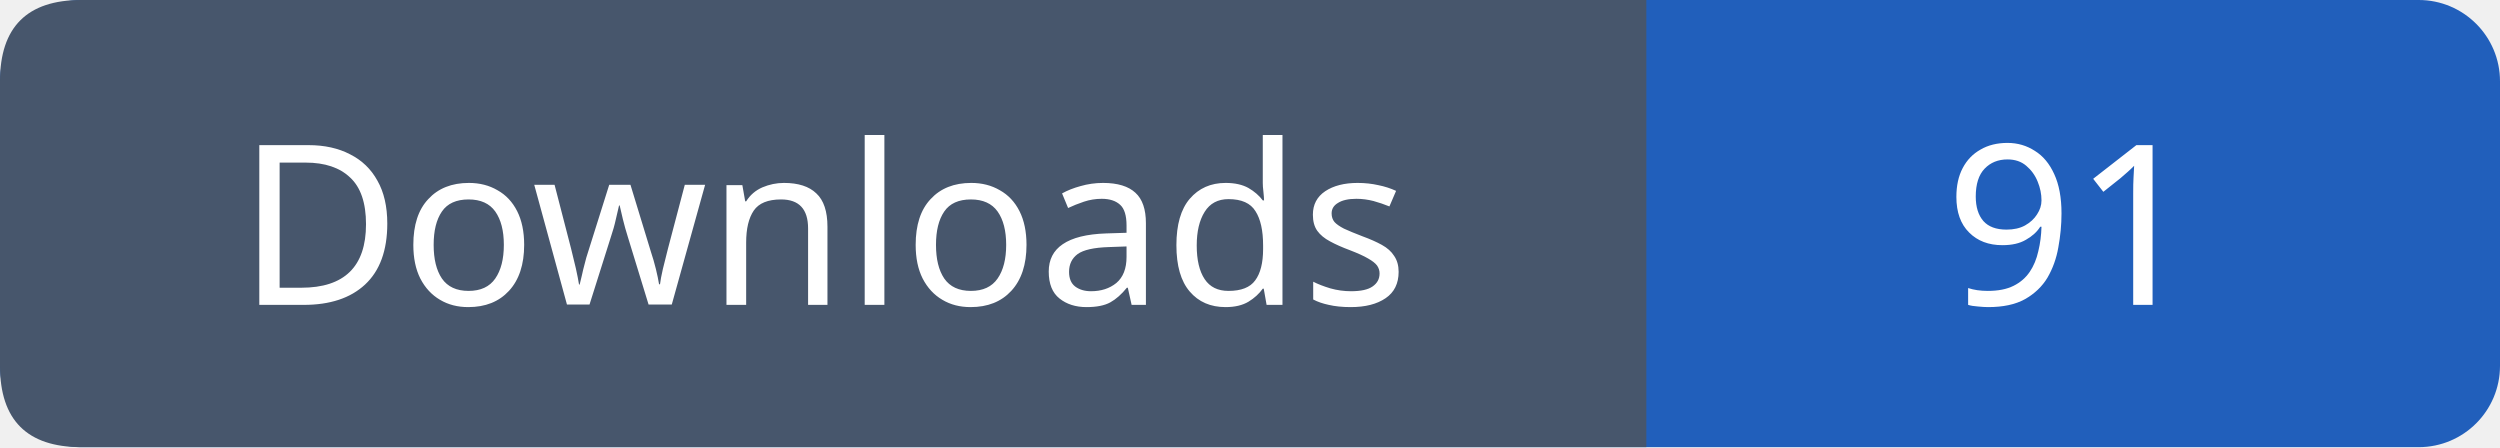
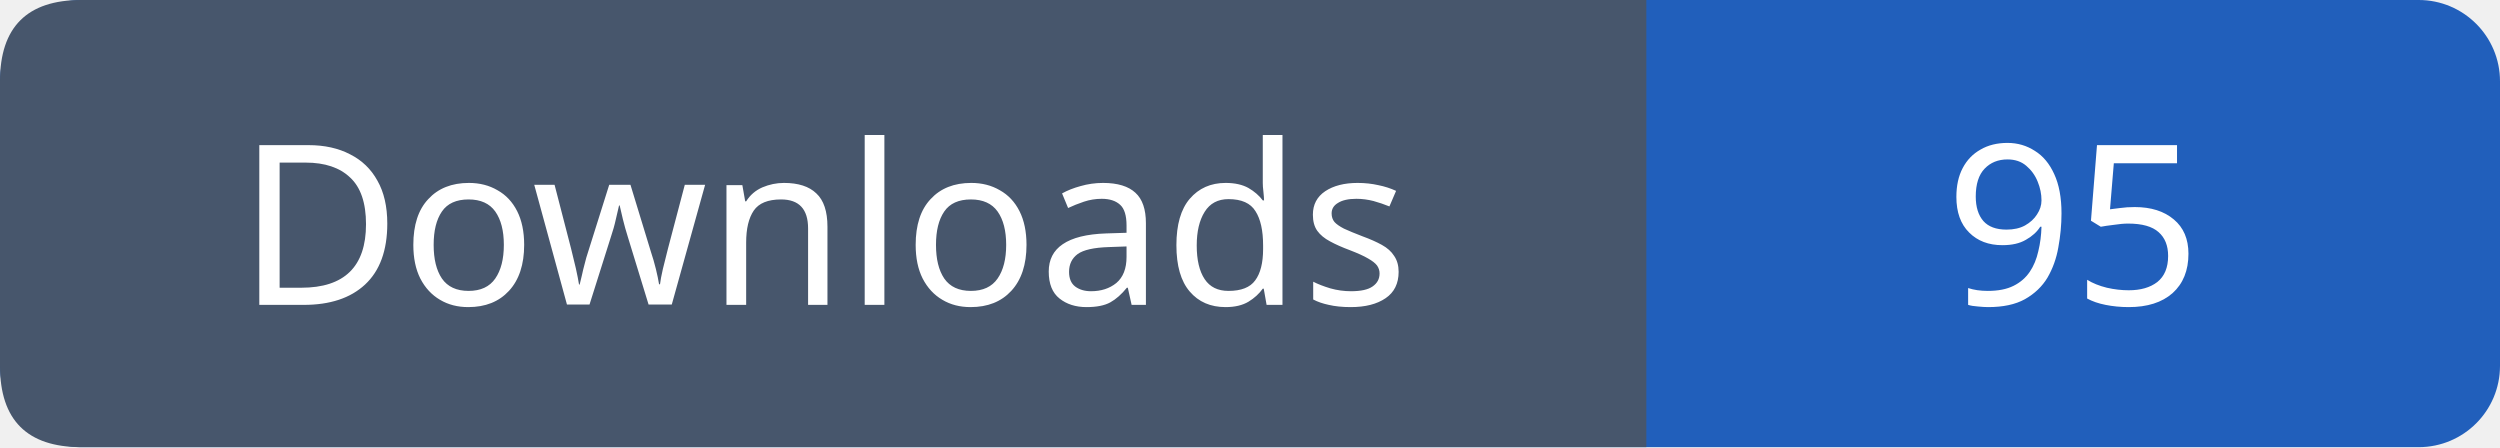
- <svg xmlns="http://www.w3.org/2000/svg" width="123" height="22" role="img" aria-label="Downloads: 91">
+ <svg xmlns="http://www.w3.org/2000/svg" width="123" height="22" role="img" aria-label="Downloads: 95">
  <rect width="123" height="22" rx="4" fill="#215fbb" />
  <path fill="#47566c" d="M4 0h77v22H4q-4 0-4-4V4q0-4 4-4" />
  <g font-family="Verdana,sans-serif" font-size="11" fill="white" text-anchor="middle">
    <text x="40.5" y="15">Downloads</text>
-     <text x="102.0" y="15">91</text>
+     <text x="102.0" y="15">95</text>
  </g>
</svg>
